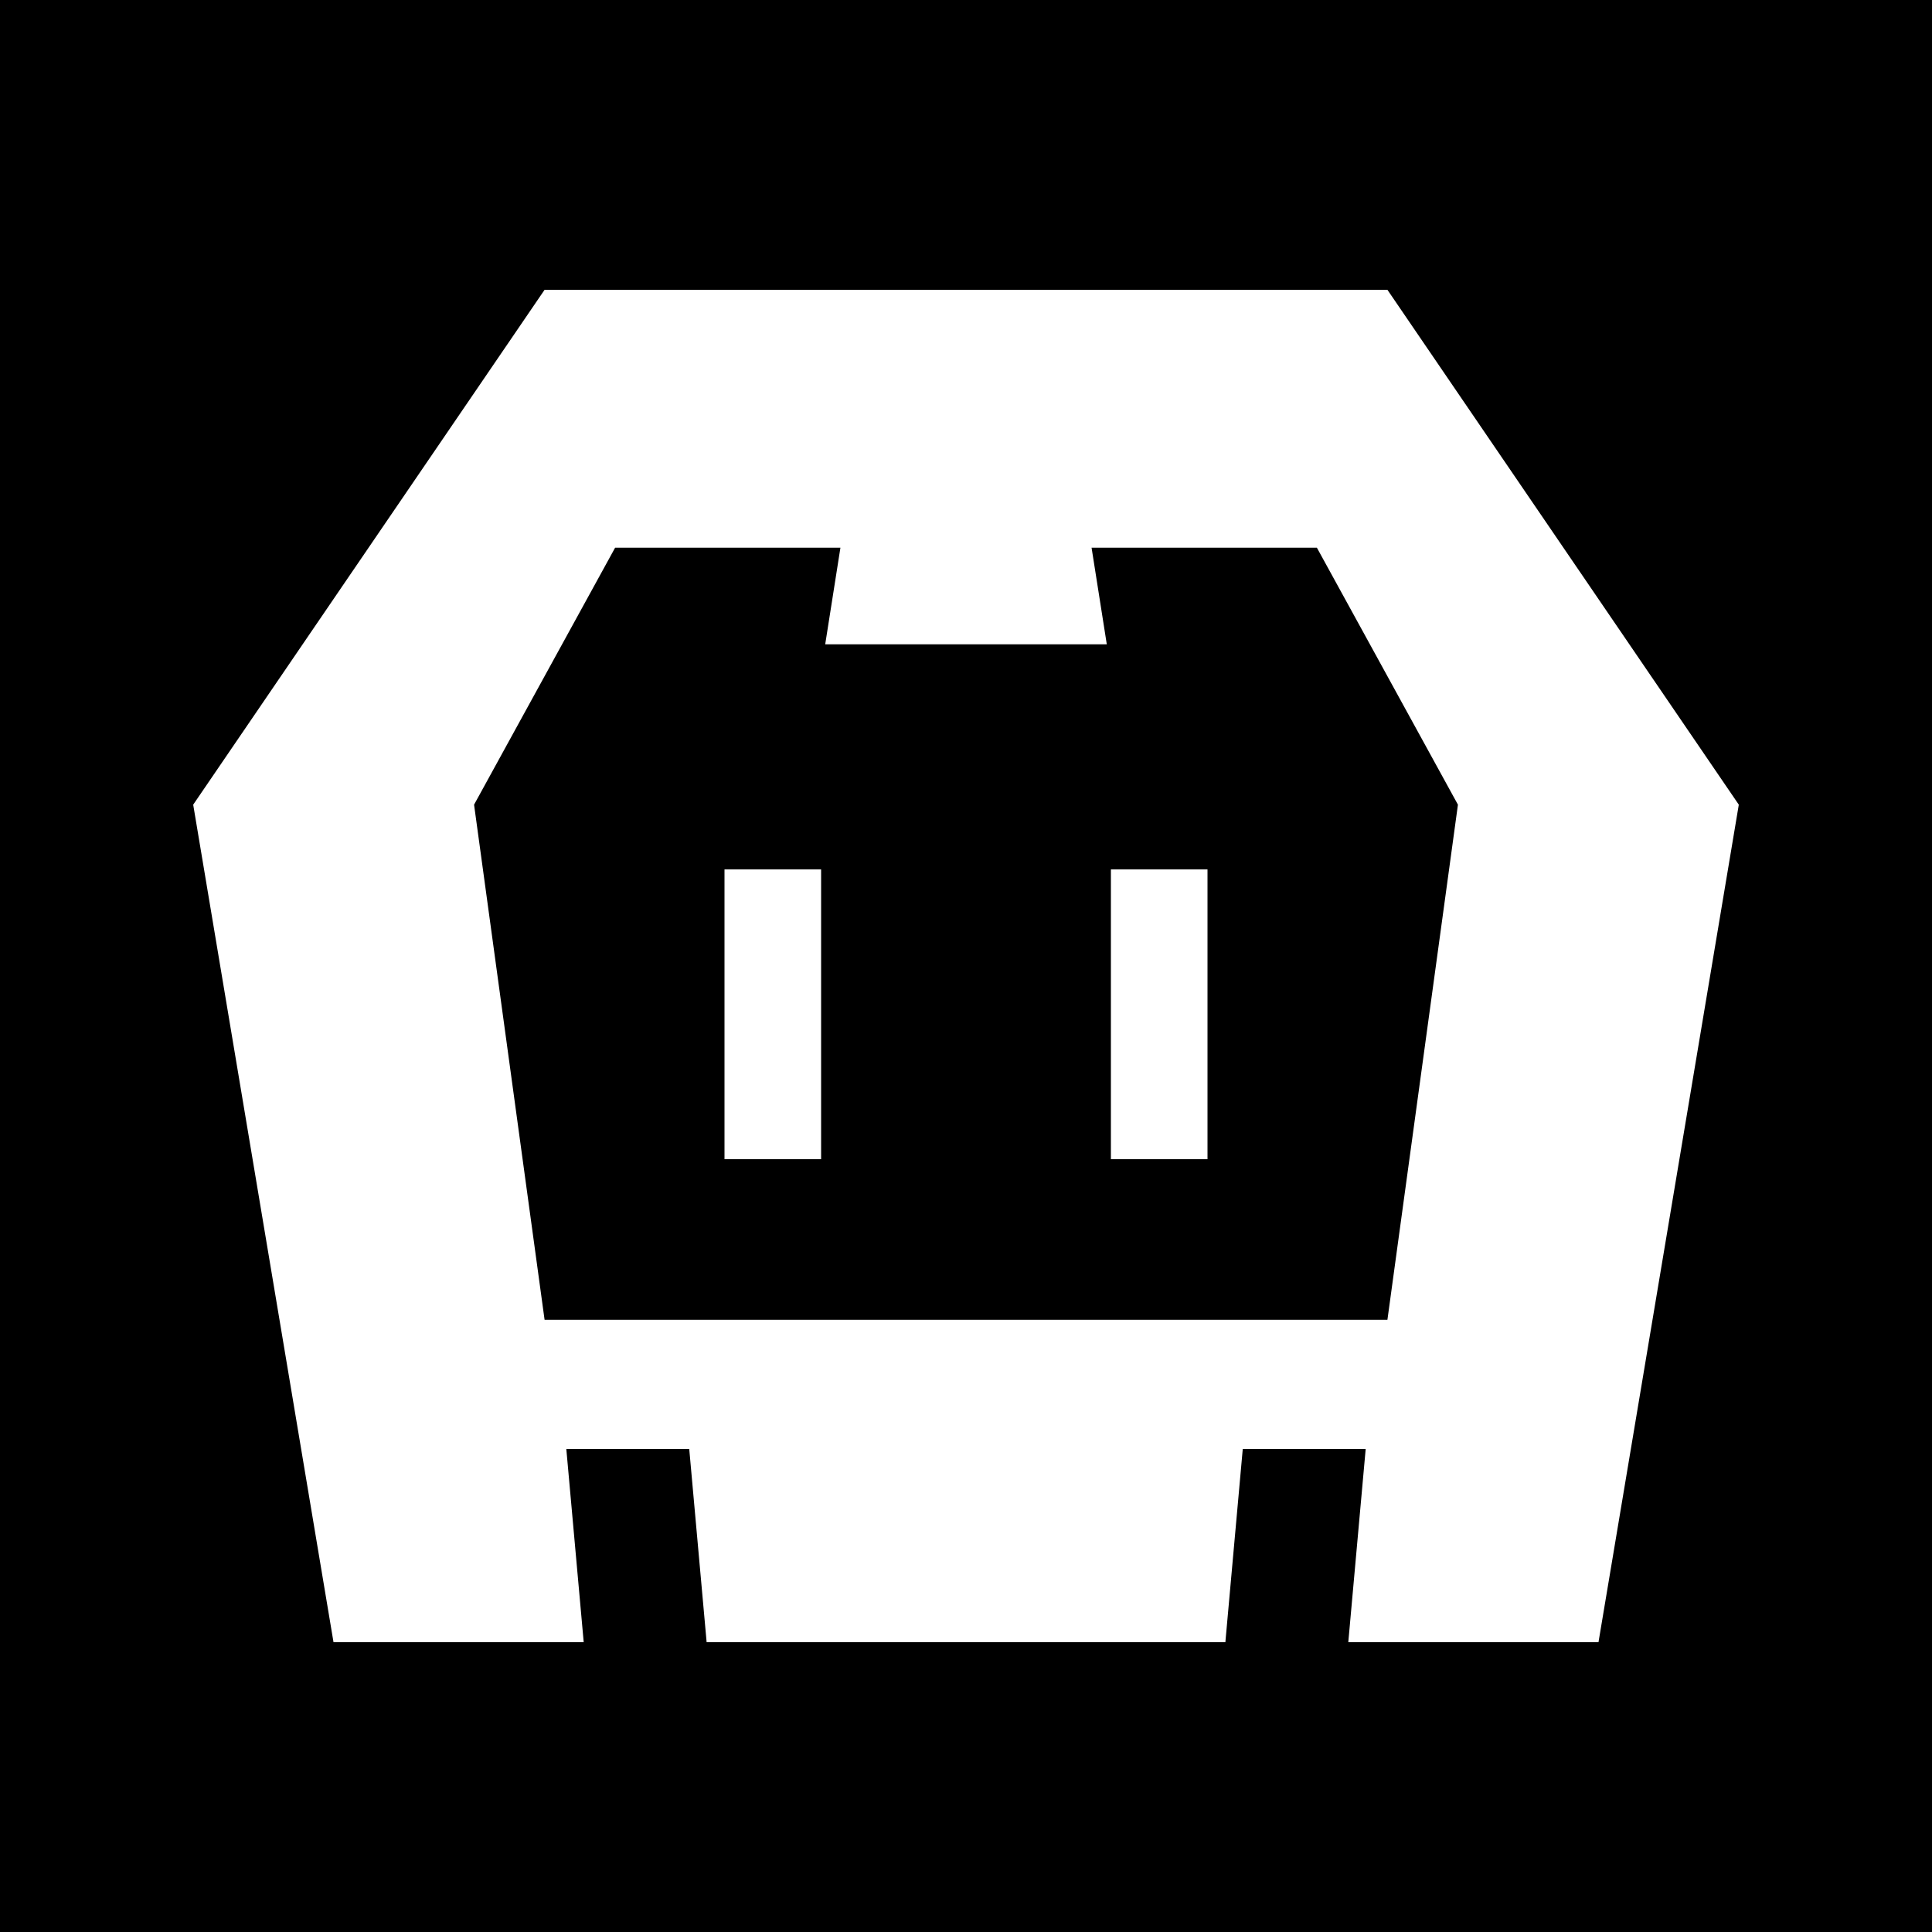
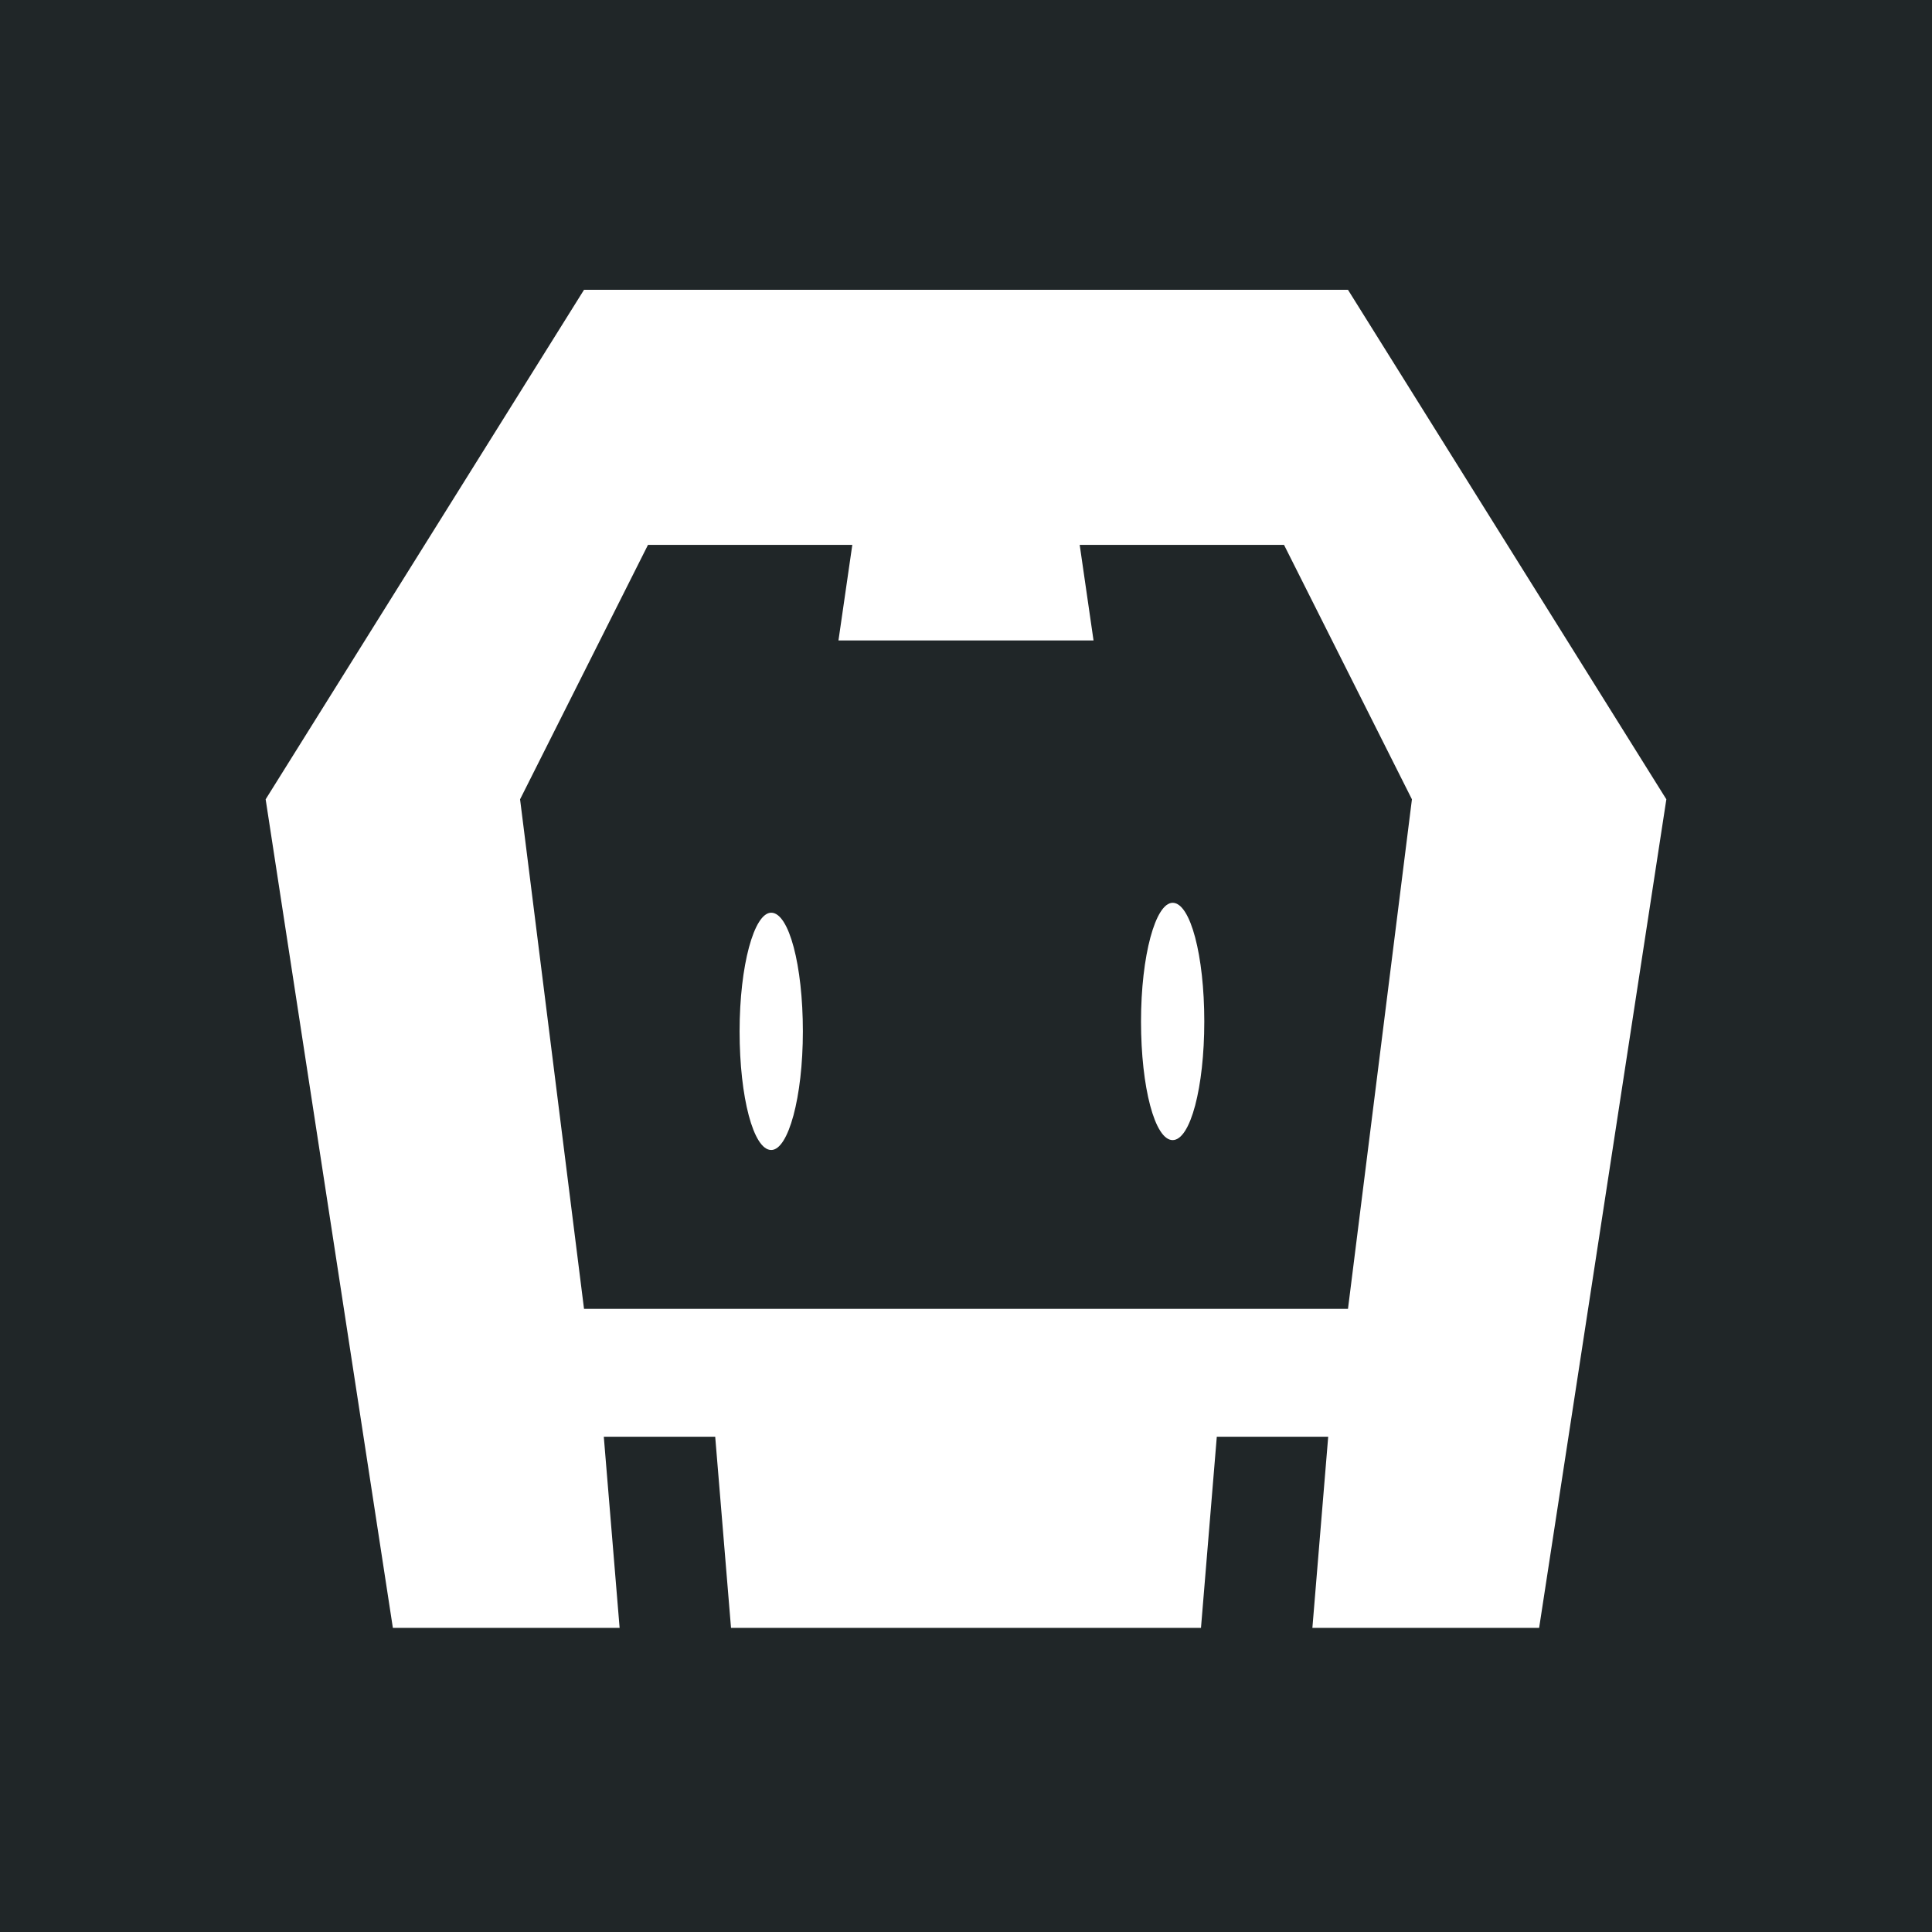
<svg xmlns="http://www.w3.org/2000/svg" viewBox="0 0 80 80">
-   <defs>
-     <style>.a{fill:#fff}</style>
-   </defs>
-   <path d="M0 0h80v80H0z" />
-   <path class="a" d="M57.45 12h-34.9L8 33.32 13.81 68h10.36l-.72-8h5.09l.72 8h21.48l.72-8h5.09l-.72 8h10.36L72 33.32zm0 42.65h-34.9l-2.92-21.33 5.84-10.64h9.33l-.63 4h11.66l-.63-4h9.33l5.84 10.64z" />
-   <path class="a" d="M30 36h4v12h-4zm16 0h4v12h-4z" />
+   <rect width="100%" height="100%" fill="#202628" />
+   <path d="M63.732 67.407H54.343L54.998 59.492H50.385L49.73 67.407H30.27L29.615 59.492H25.002L25.657 67.407H16.268L11 33.098L24.183 12H55.817L69 33.098L63.732 67.407ZM53.169 22.563H44.708L45.281 26.52H34.719L35.292 22.563H26.831L21.535 33.098L24.183 54.197H55.817L58.465 33.098L53.169 22.563ZM48.557 47.209C47.82 47.209 47.247 45.026 47.247 42.297C47.247 39.567 47.847 37.383 48.557 37.383C49.294 37.383 49.867 39.567 49.867 42.297C49.867 45.026 49.294 47.209 48.557 47.209ZM31.935 47.619C31.198 47.619 30.625 45.435 30.625 42.706C30.625 39.977 31.225 37.793 31.935 37.793C32.672 37.793 33.245 39.977 33.245 42.706C33.245 45.435 32.644 47.619 31.935 47.619Z" fill="white" />
</svg>
